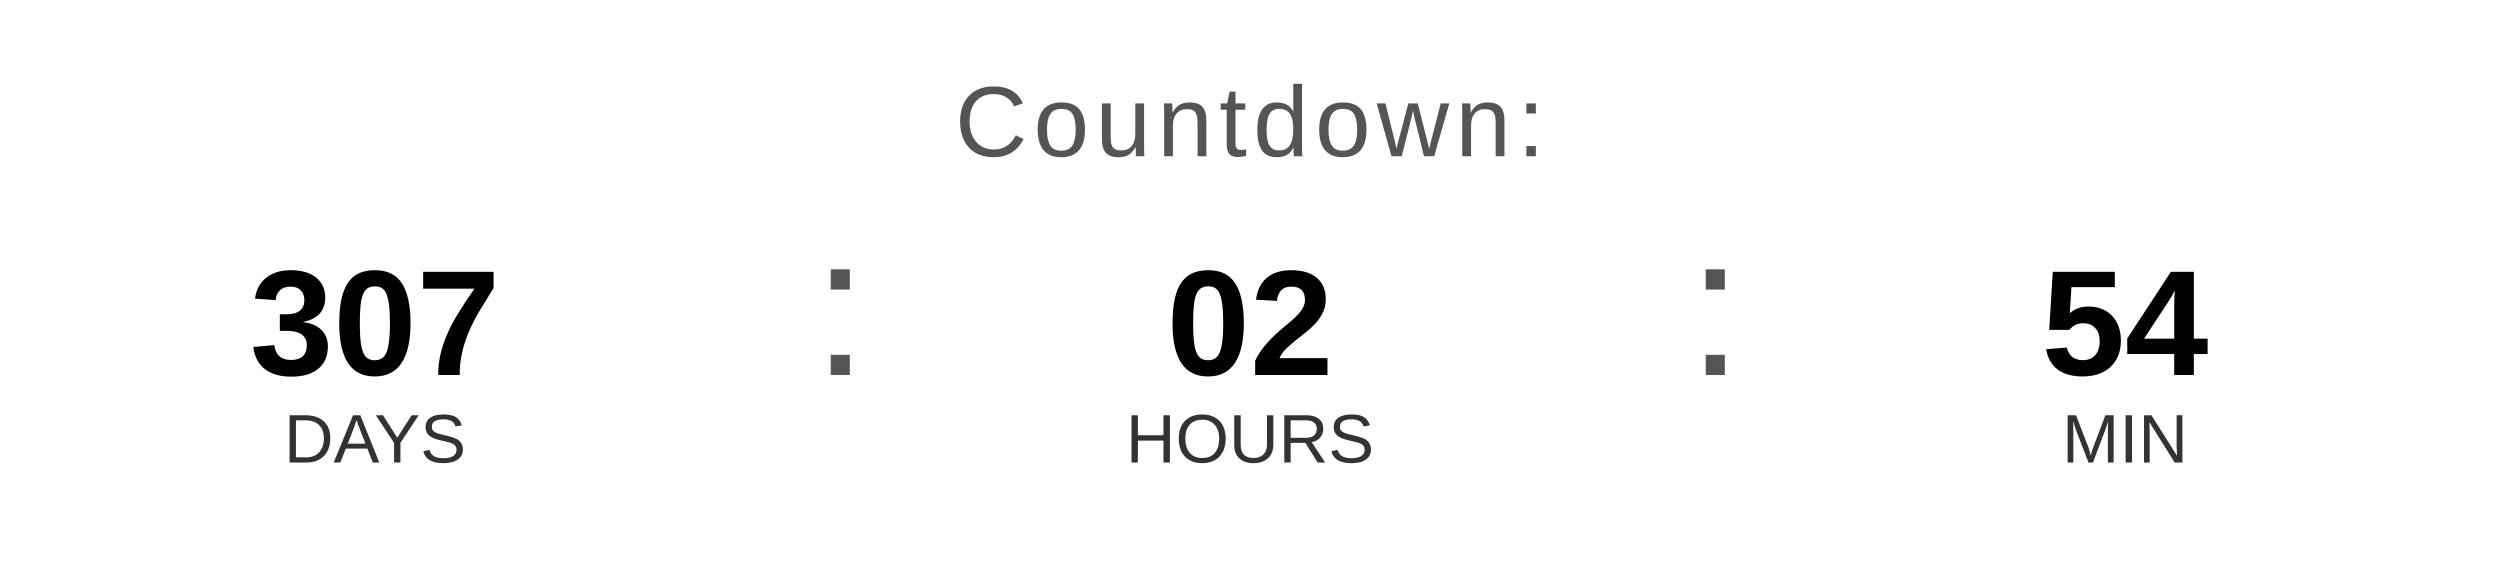
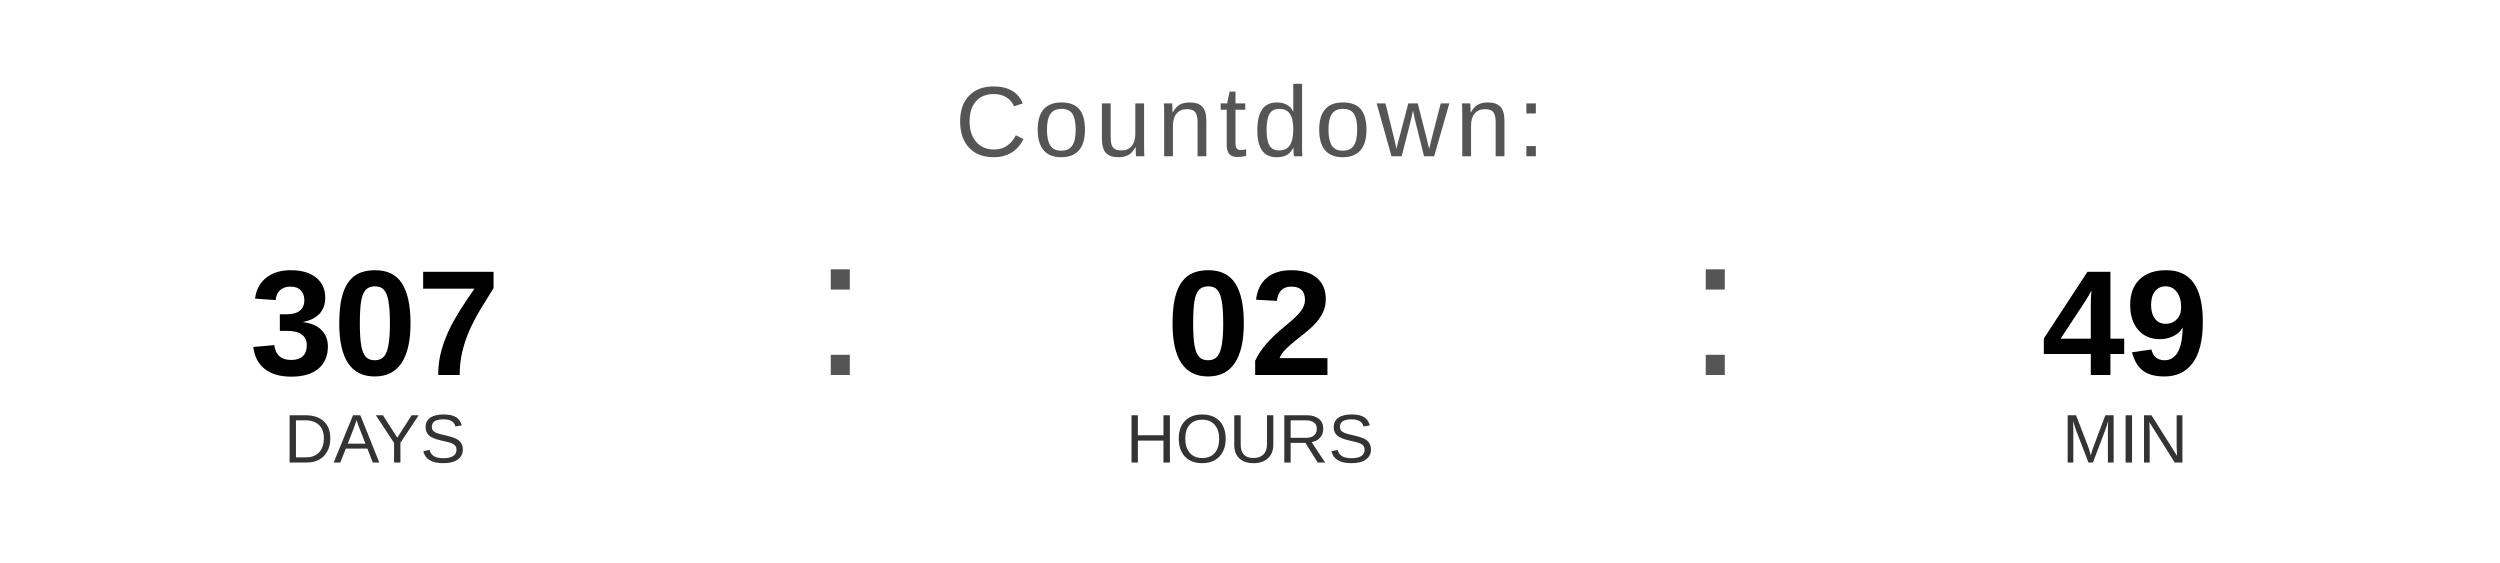
<svg xmlns="http://www.w3.org/2000/svg" width="400" height="90" viewBox="0 0 400 90">
  <text x="200" y="25" font-family="Arial, Helvetica, sans-serif" font-size="16" fill="#555555" text-anchor="middle" letter-spacing="1">
    Countdown:
  </text>
  <text x="60" y="60" font-family="Arial, Helvetica, sans-serif" font-size="24" font-weight="bold" fill="#000000" text-anchor="middle">307</text>
  <text x="60" y="74" font-family="Arial, Helvetica, sans-serif" font-size="11" fill="#333333" text-anchor="middle">DAYS</text>
  <text x="130" y="60" font-family="Arial, sans-serif" font-size="32" fill="#555555">:</text>
  <text x="200" y="60" font-family="Arial, Helvetica, sans-serif" font-size="24" font-weight="bold" fill="#000000" text-anchor="middle">02</text>
  <text x="200" y="74" font-family="Arial, Helvetica, sans-serif" font-size="11" fill="#333333" text-anchor="middle">HOURS</text>
  <text x="270" y="60" font-family="Arial, sans-serif" font-size="32" fill="#555555">:</text>
-   <text x="340" y="60" font-family="Arial, Helvetica, sans-serif" font-size="24" font-weight="bold" fill="#000000" text-anchor="middle">54</text>
+   <text x="340" y="60" font-family="Arial, Helvetica, sans-serif" font-size="24" font-weight="bold" fill="#000000" text-anchor="middle">49</text>
  <text x="340" y="74" font-family="Arial, Helvetica, sans-serif" font-size="11" fill="#333333" text-anchor="middle">MIN</text>
</svg>
